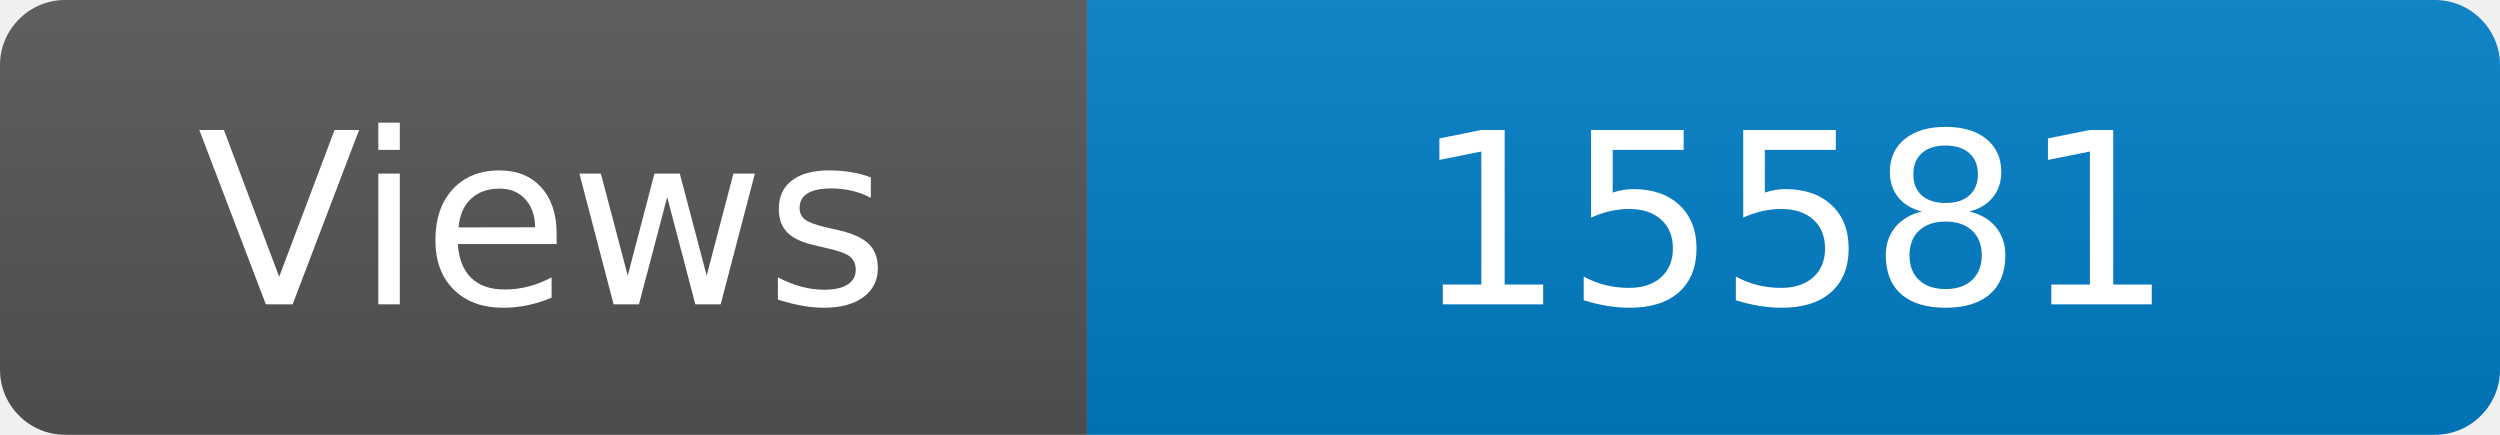
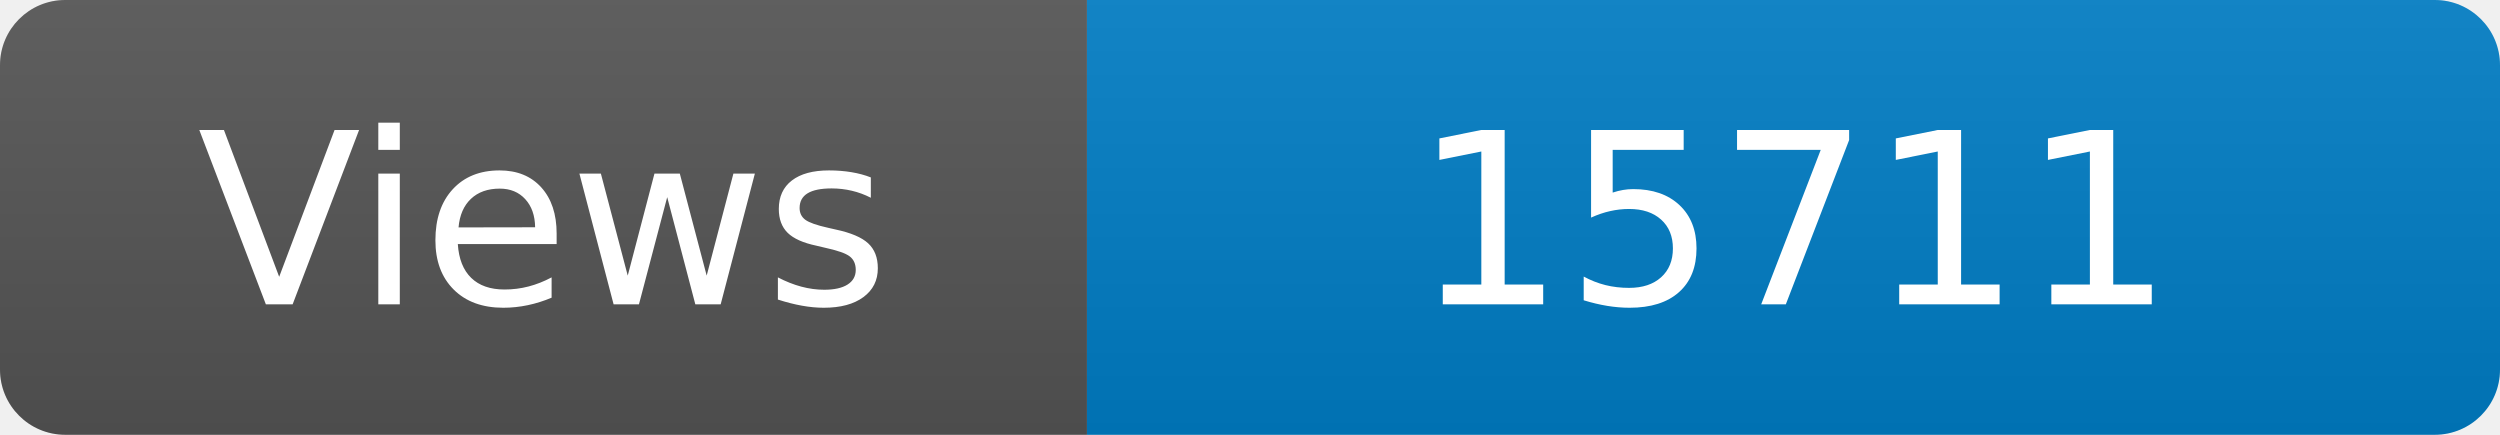
<svg xmlns="http://www.w3.org/2000/svg" width="115" height="20" role="img" aria-label="Maintained?: yes">
  <linearGradient id="s" x2="0" y2="100%">
    <stop offset="0" stop-color="#bbb" stop-opacity=".1" />
    <stop offset="1" stop-opacity=".1" />
  </linearGradient>
  <clipPath id="r">
    <rect width="115" height="20" rx="3" fill="#fff" />
  </clipPath>
  <g clip-path="url(#r)">
    <rect width="50" height="20" fill="#555" />
    <rect x="50" width="160" height="20" fill="#007ec6" />
    <rect width="115" height="20" fill="url(#s)" />
  </g>
  <g fill="#fff" text-anchor="middle" font-family="Verdana,Geneva,DejaVu Sans,sans-serif" font-size="110">
    <text x="250" y="140" transform="scale(.1)" fill="#fff">Views</text>
-     <text x="825" y="140" transform="scale(.1)" fill="#fff">15581</text>
+     <text x="825" y="140" transform="scale(.1)" fill="#fff">15711</text>
  </g>
</svg>
